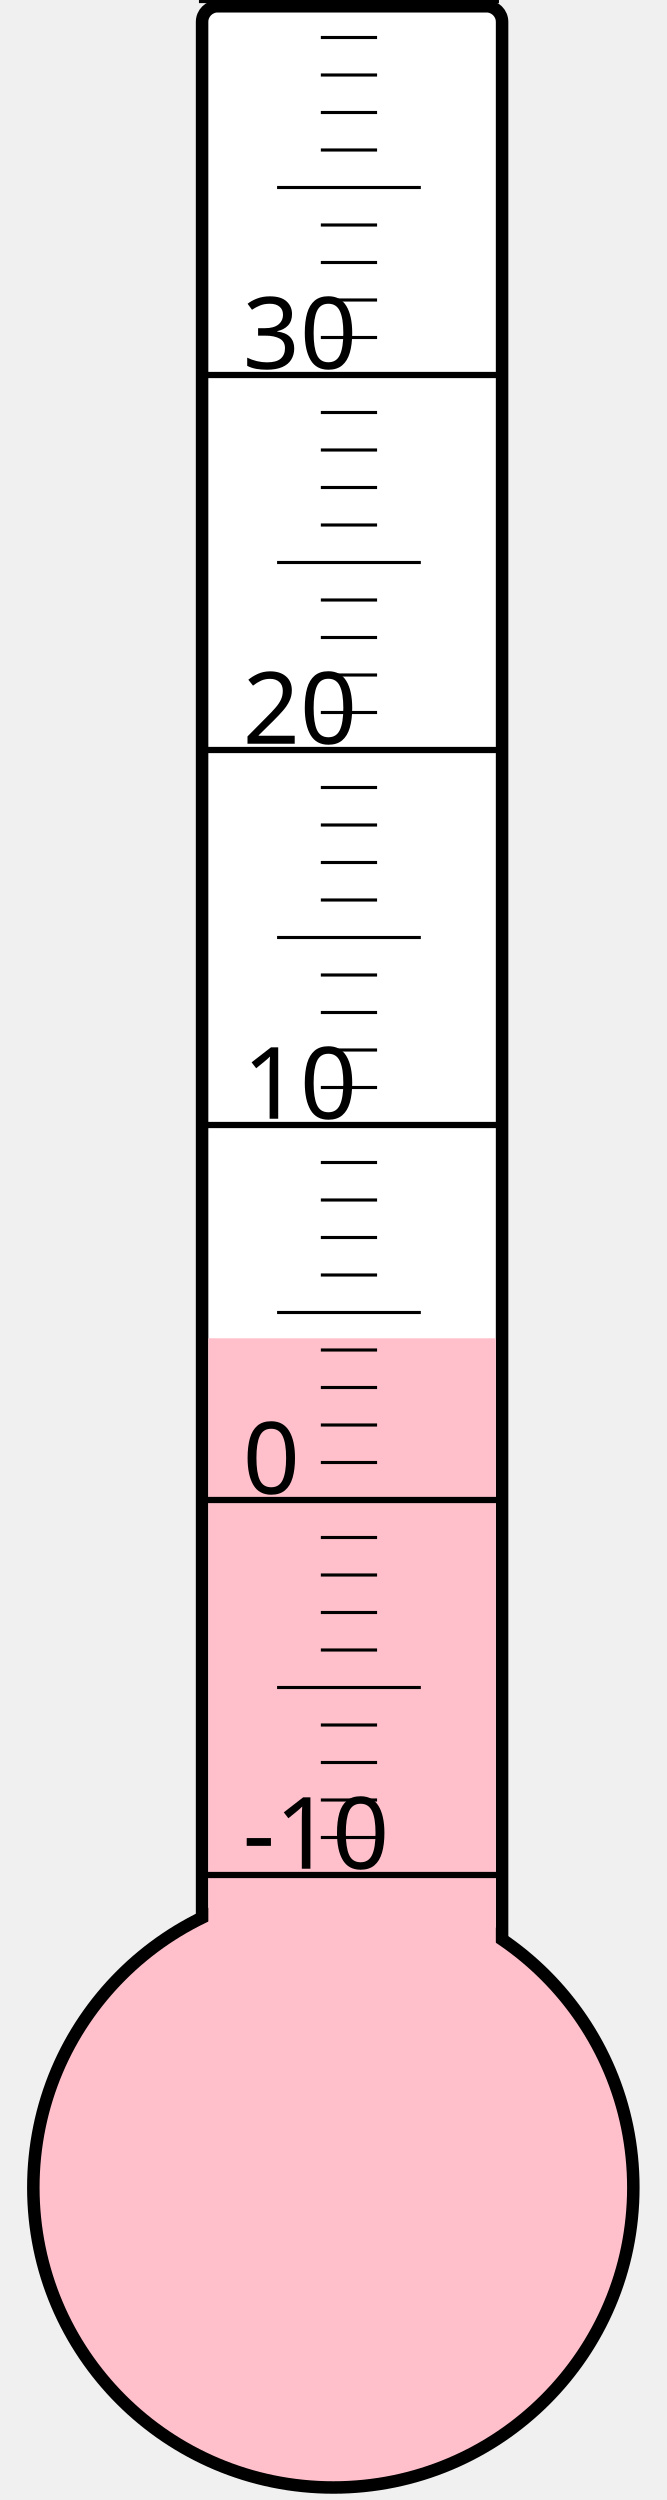
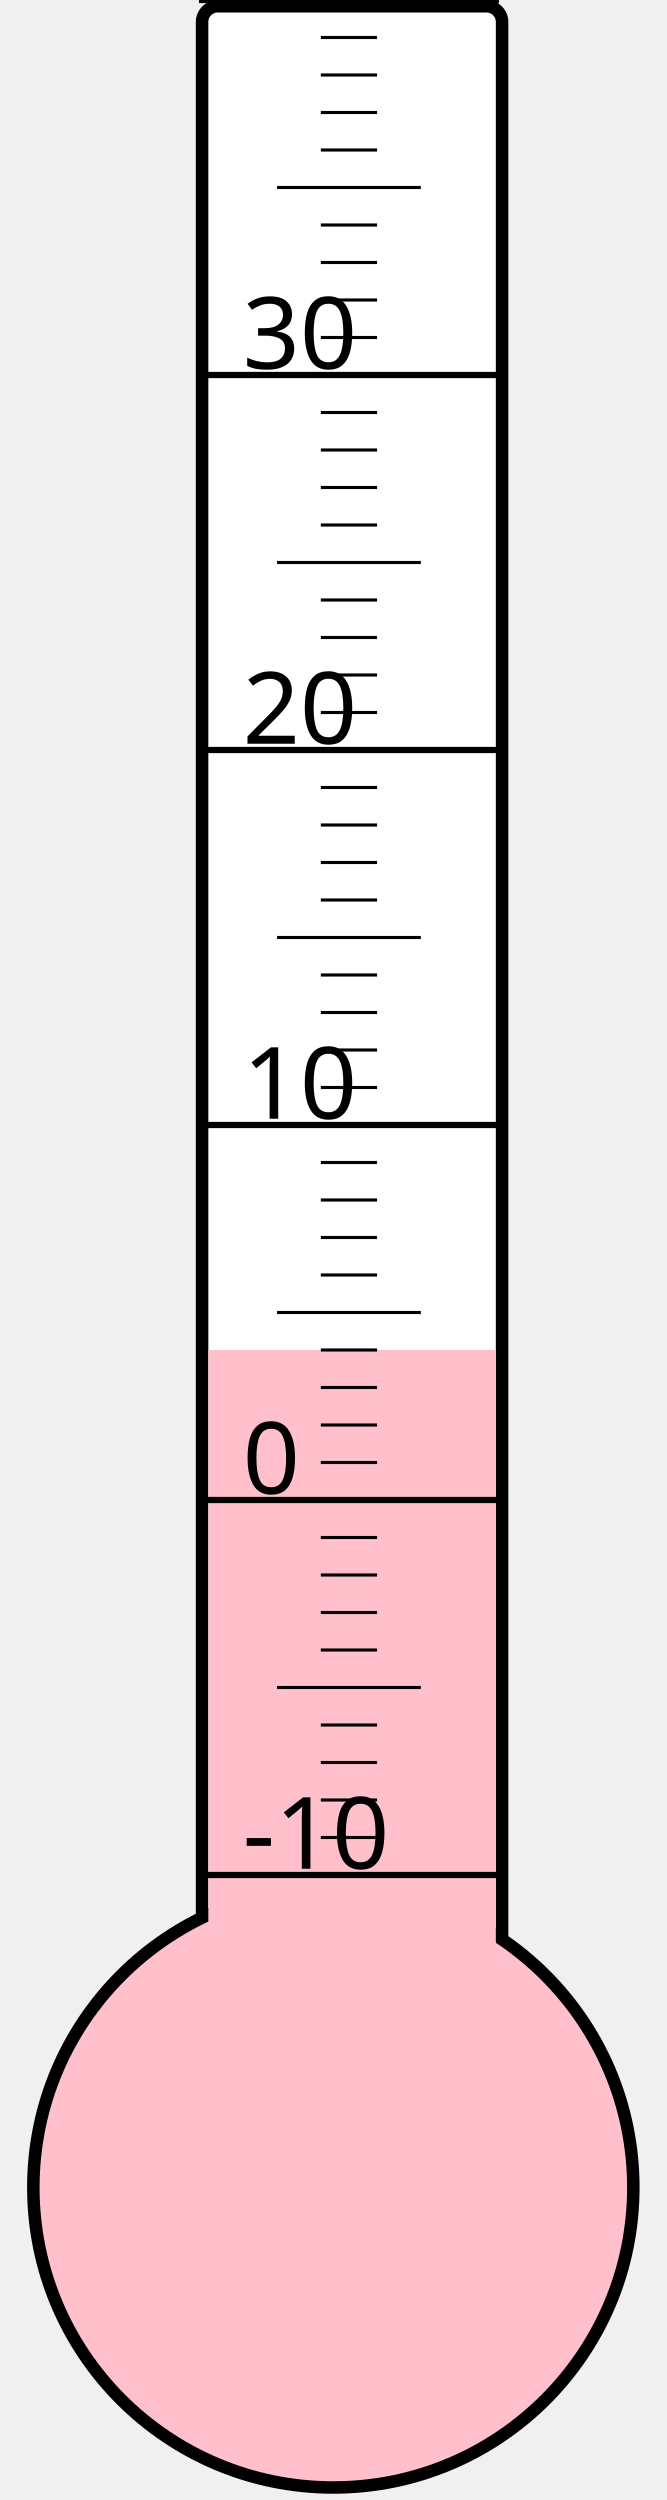
<svg xmlns="http://www.w3.org/2000/svg" width="40px" height="150px" viewBox="0 0 200 800">
  <rect width="200" height="800" x="0" y="0" style="fill: #ffffeb; fill-opacity: 0;" />
  <rect width="96" height="680" x="58" y="2" rx="5" ry="5" style="fill: white; fill-opacity: 1; stroke: black; stroke-width: 4;" />
  <circle cx="100" cy="700" r="96" style="fill: pink; stroke: black; stroke-width: 4;" />
-   <rect width="92" height="271.75" x="60" y="428.25" style="fill: pink; fill-opacity: 1; stroke-width: 0;" />
+   <rect width="92" height="268.0" x="60" y="432.0" style="fill: pink; fill-opacity: 1; stroke-width: 0;" />
  <text x="71" y="598" style="font-family: sans-serif; font-size: 24pt;">-10</text>
  <text x="71" y="478" style="font-family: sans-serif; font-size: 24pt;">0</text>
  <text x="71" y="358" style="font-family: sans-serif; font-size: 24pt;">10</text>
  <text x="71" y="238" style="font-family: sans-serif; font-size: 24pt;">20</text>
  <text x="71" y="118" style="font-family: sans-serif; font-size: 24pt;">30</text>
  <g style="stroke: black;">
    <line x1="57" y1="600" x2="153" y2="600" style="stroke-width: 2;" />
    <line x1="96" y1="588" x2="114" y2="588" style="stroke-width: 1;" />
    <line x1="96" y1="576" x2="114" y2="576" style="stroke-width: 1;" />
    <line x1="96" y1="564" x2="114" y2="564" style="stroke-width: 1;" />
    <line x1="96" y1="552" x2="114" y2="552" style="stroke-width: 1;" />
    <line x1="82" y1="540" x2="128" y2="540" style="stroke-width: 1;" />
    <line x1="96" y1="528" x2="114" y2="528" style="stroke-width: 1;" />
    <line x1="96" y1="516" x2="114" y2="516" style="stroke-width: 1;" />
    <line x1="96" y1="504" x2="114" y2="504" style="stroke-width: 1;" />
    <line x1="96" y1="492" x2="114" y2="492" style="stroke-width: 1;" />
    <line x1="57" y1="480" x2="153" y2="480" style="stroke-width: 2;" />
    <line x1="96" y1="468" x2="114" y2="468" style="stroke-width: 1;" />
    <line x1="96" y1="456" x2="114" y2="456" style="stroke-width: 1;" />
    <line x1="96" y1="444" x2="114" y2="444" style="stroke-width: 1;" />
    <line x1="96" y1="432" x2="114" y2="432" style="stroke-width: 1;" />
    <line x1="82" y1="420" x2="128" y2="420" style="stroke-width: 1;" />
    <line x1="96" y1="408" x2="114" y2="408" style="stroke-width: 1;" />
    <line x1="96" y1="396" x2="114" y2="396" style="stroke-width: 1;" />
    <line x1="96" y1="384" x2="114" y2="384" style="stroke-width: 1;" />
    <line x1="96" y1="372" x2="114" y2="372" style="stroke-width: 1;" />
    <line x1="57" y1="360" x2="153" y2="360" style="stroke-width: 2;" />
    <line x1="96" y1="348" x2="114" y2="348" style="stroke-width: 1;" />
    <line x1="96" y1="336" x2="114" y2="336" style="stroke-width: 1;" />
    <line x1="96" y1="324" x2="114" y2="324" style="stroke-width: 1;" />
    <line x1="96" y1="312" x2="114" y2="312" style="stroke-width: 1;" />
    <line x1="82" y1="300" x2="128" y2="300" style="stroke-width: 1;" />
    <line x1="96" y1="288" x2="114" y2="288" style="stroke-width: 1;" />
    <line x1="96" y1="276" x2="114" y2="276" style="stroke-width: 1;" />
    <line x1="96" y1="264" x2="114" y2="264" style="stroke-width: 1;" />
    <line x1="96" y1="252" x2="114" y2="252" style="stroke-width: 1;" />
    <line x1="57" y1="240" x2="153" y2="240" style="stroke-width: 2;" />
    <line x1="96" y1="228" x2="114" y2="228" style="stroke-width: 1;" />
    <line x1="96" y1="216" x2="114" y2="216" style="stroke-width: 1;" />
    <line x1="96" y1="204" x2="114" y2="204" style="stroke-width: 1;" />
    <line x1="96" y1="192" x2="114" y2="192" style="stroke-width: 1;" />
    <line x1="82" y1="180" x2="128" y2="180" style="stroke-width: 1;" />
    <line x1="96" y1="168" x2="114" y2="168" style="stroke-width: 1;" />
    <line x1="96" y1="156" x2="114" y2="156" style="stroke-width: 1;" />
    <line x1="96" y1="144" x2="114" y2="144" style="stroke-width: 1;" />
    <line x1="96" y1="132" x2="114" y2="132" style="stroke-width: 1;" />
    <line x1="57" y1="120" x2="153" y2="120" style="stroke-width: 2;" />
    <line x1="96" y1="108" x2="114" y2="108" style="stroke-width: 1;" />
    <line x1="96" y1="96" x2="114" y2="96" style="stroke-width: 1;" />
    <line x1="96" y1="84" x2="114" y2="84" style="stroke-width: 1;" />
    <line x1="96" y1="72" x2="114" y2="72" style="stroke-width: 1;" />
    <line x1="82" y1="60" x2="128" y2="60" style="stroke-width: 1;" />
    <line x1="96" y1="48" x2="114" y2="48" style="stroke-width: 1;" />
    <line x1="96" y1="36" x2="114" y2="36" style="stroke-width: 1;" />
    <line x1="96" y1="24" x2="114" y2="24" style="stroke-width: 1;" />
    <line x1="96" y1="12" x2="114" y2="12" style="stroke-width: 1;" />
    <line x1="57" y1="0" x2="153" y2="0" style="stroke-width: 2;" />
  </g>
</svg>
